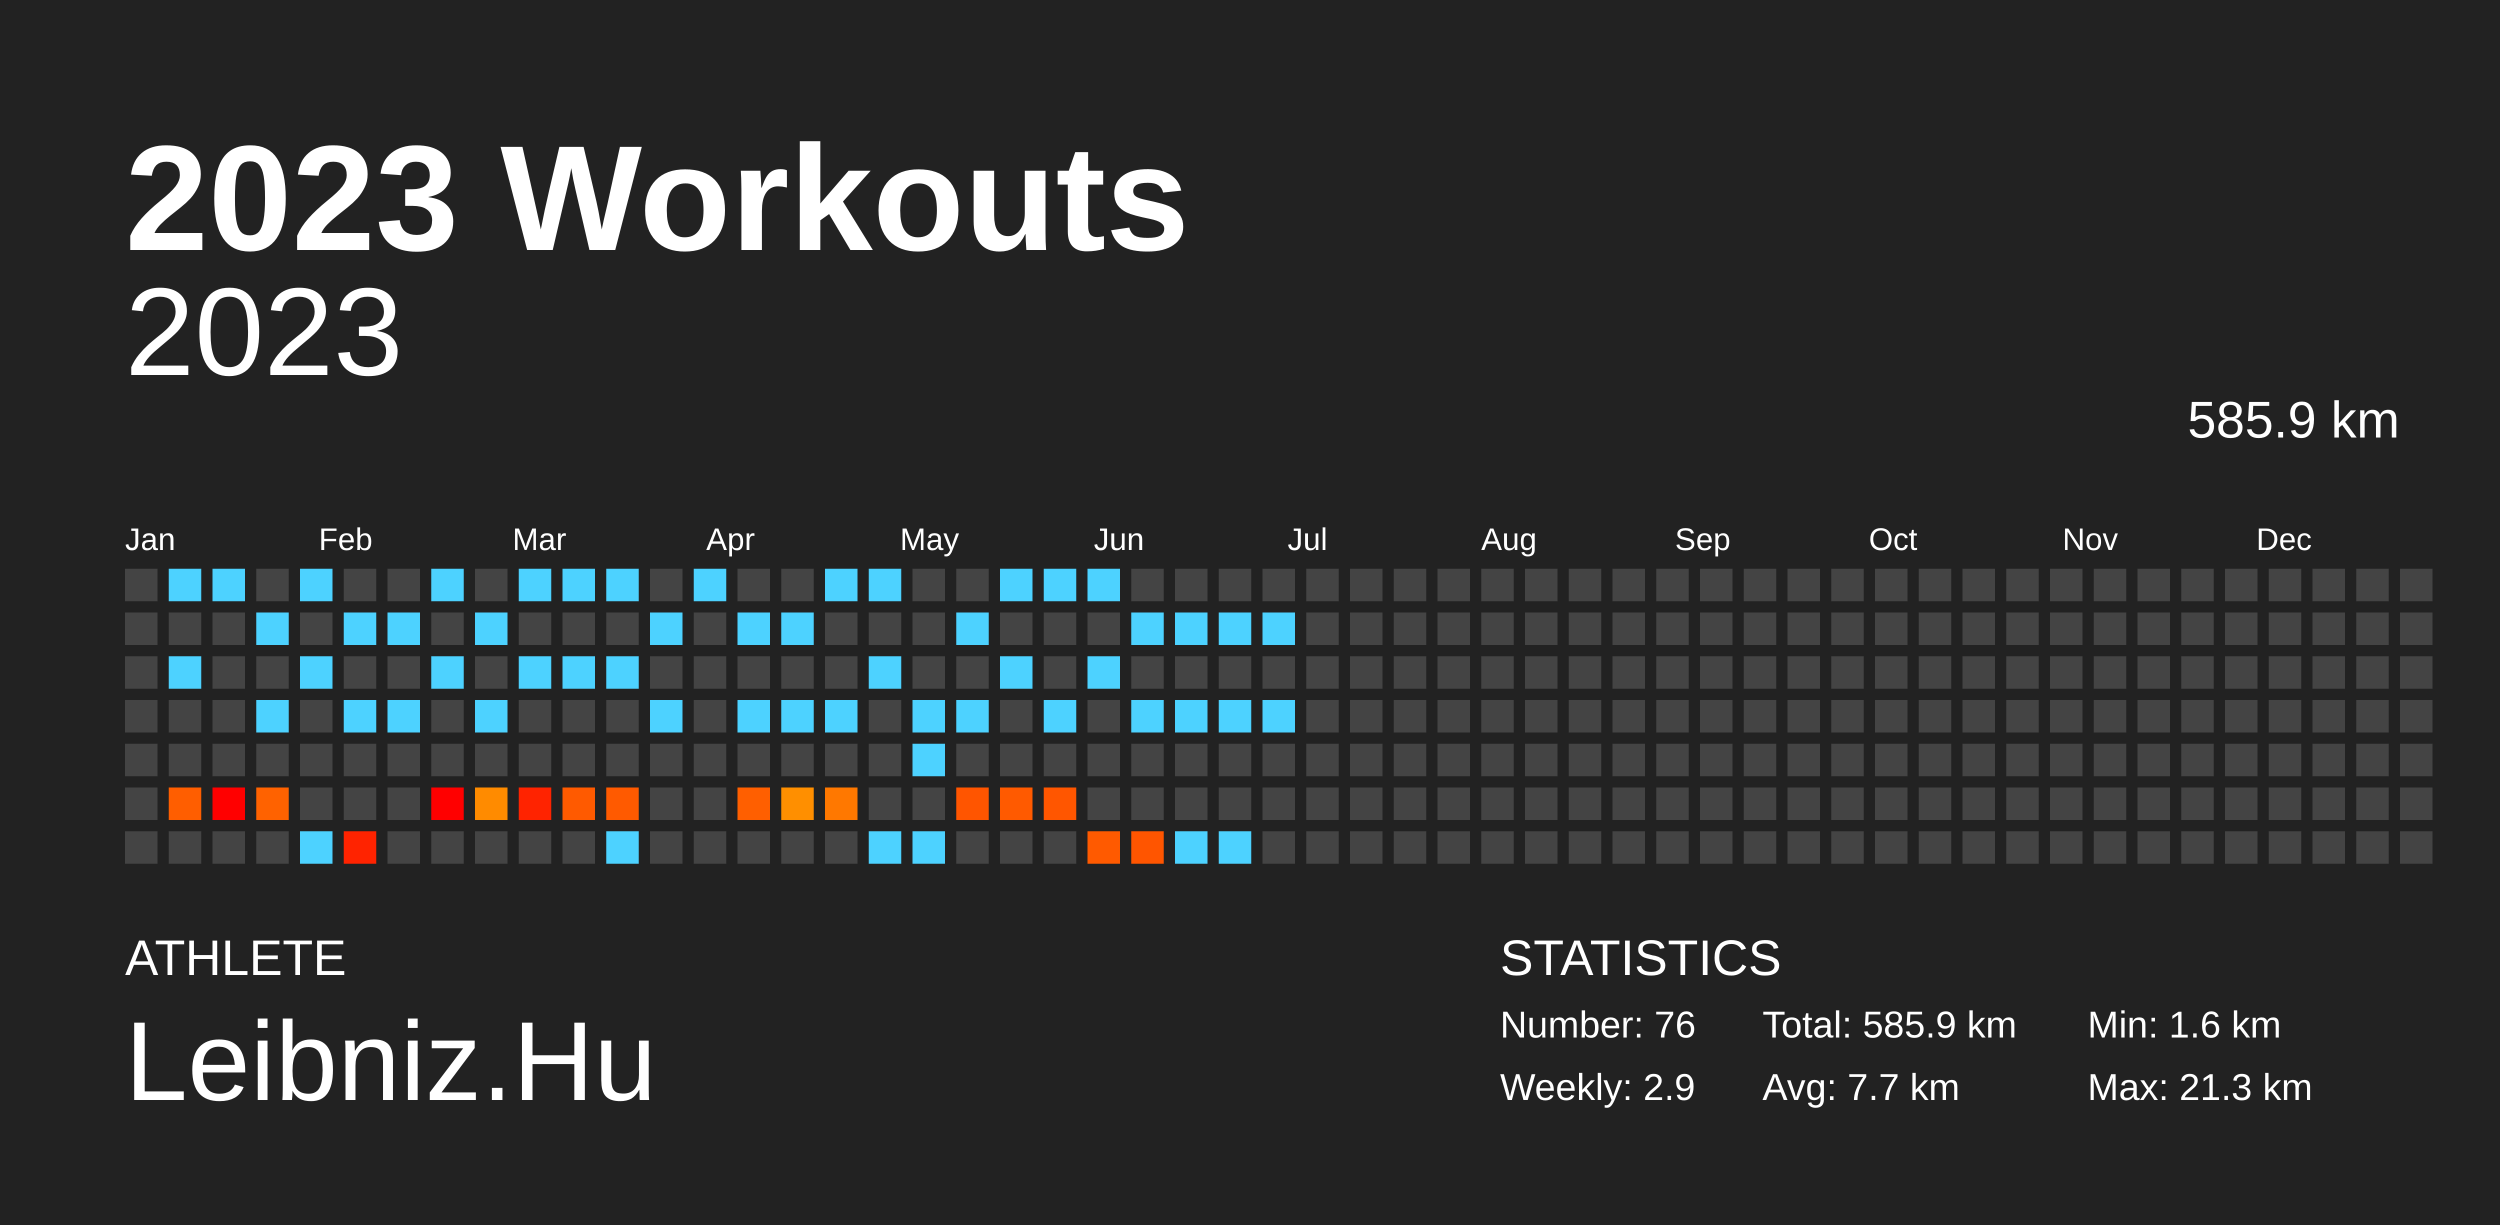
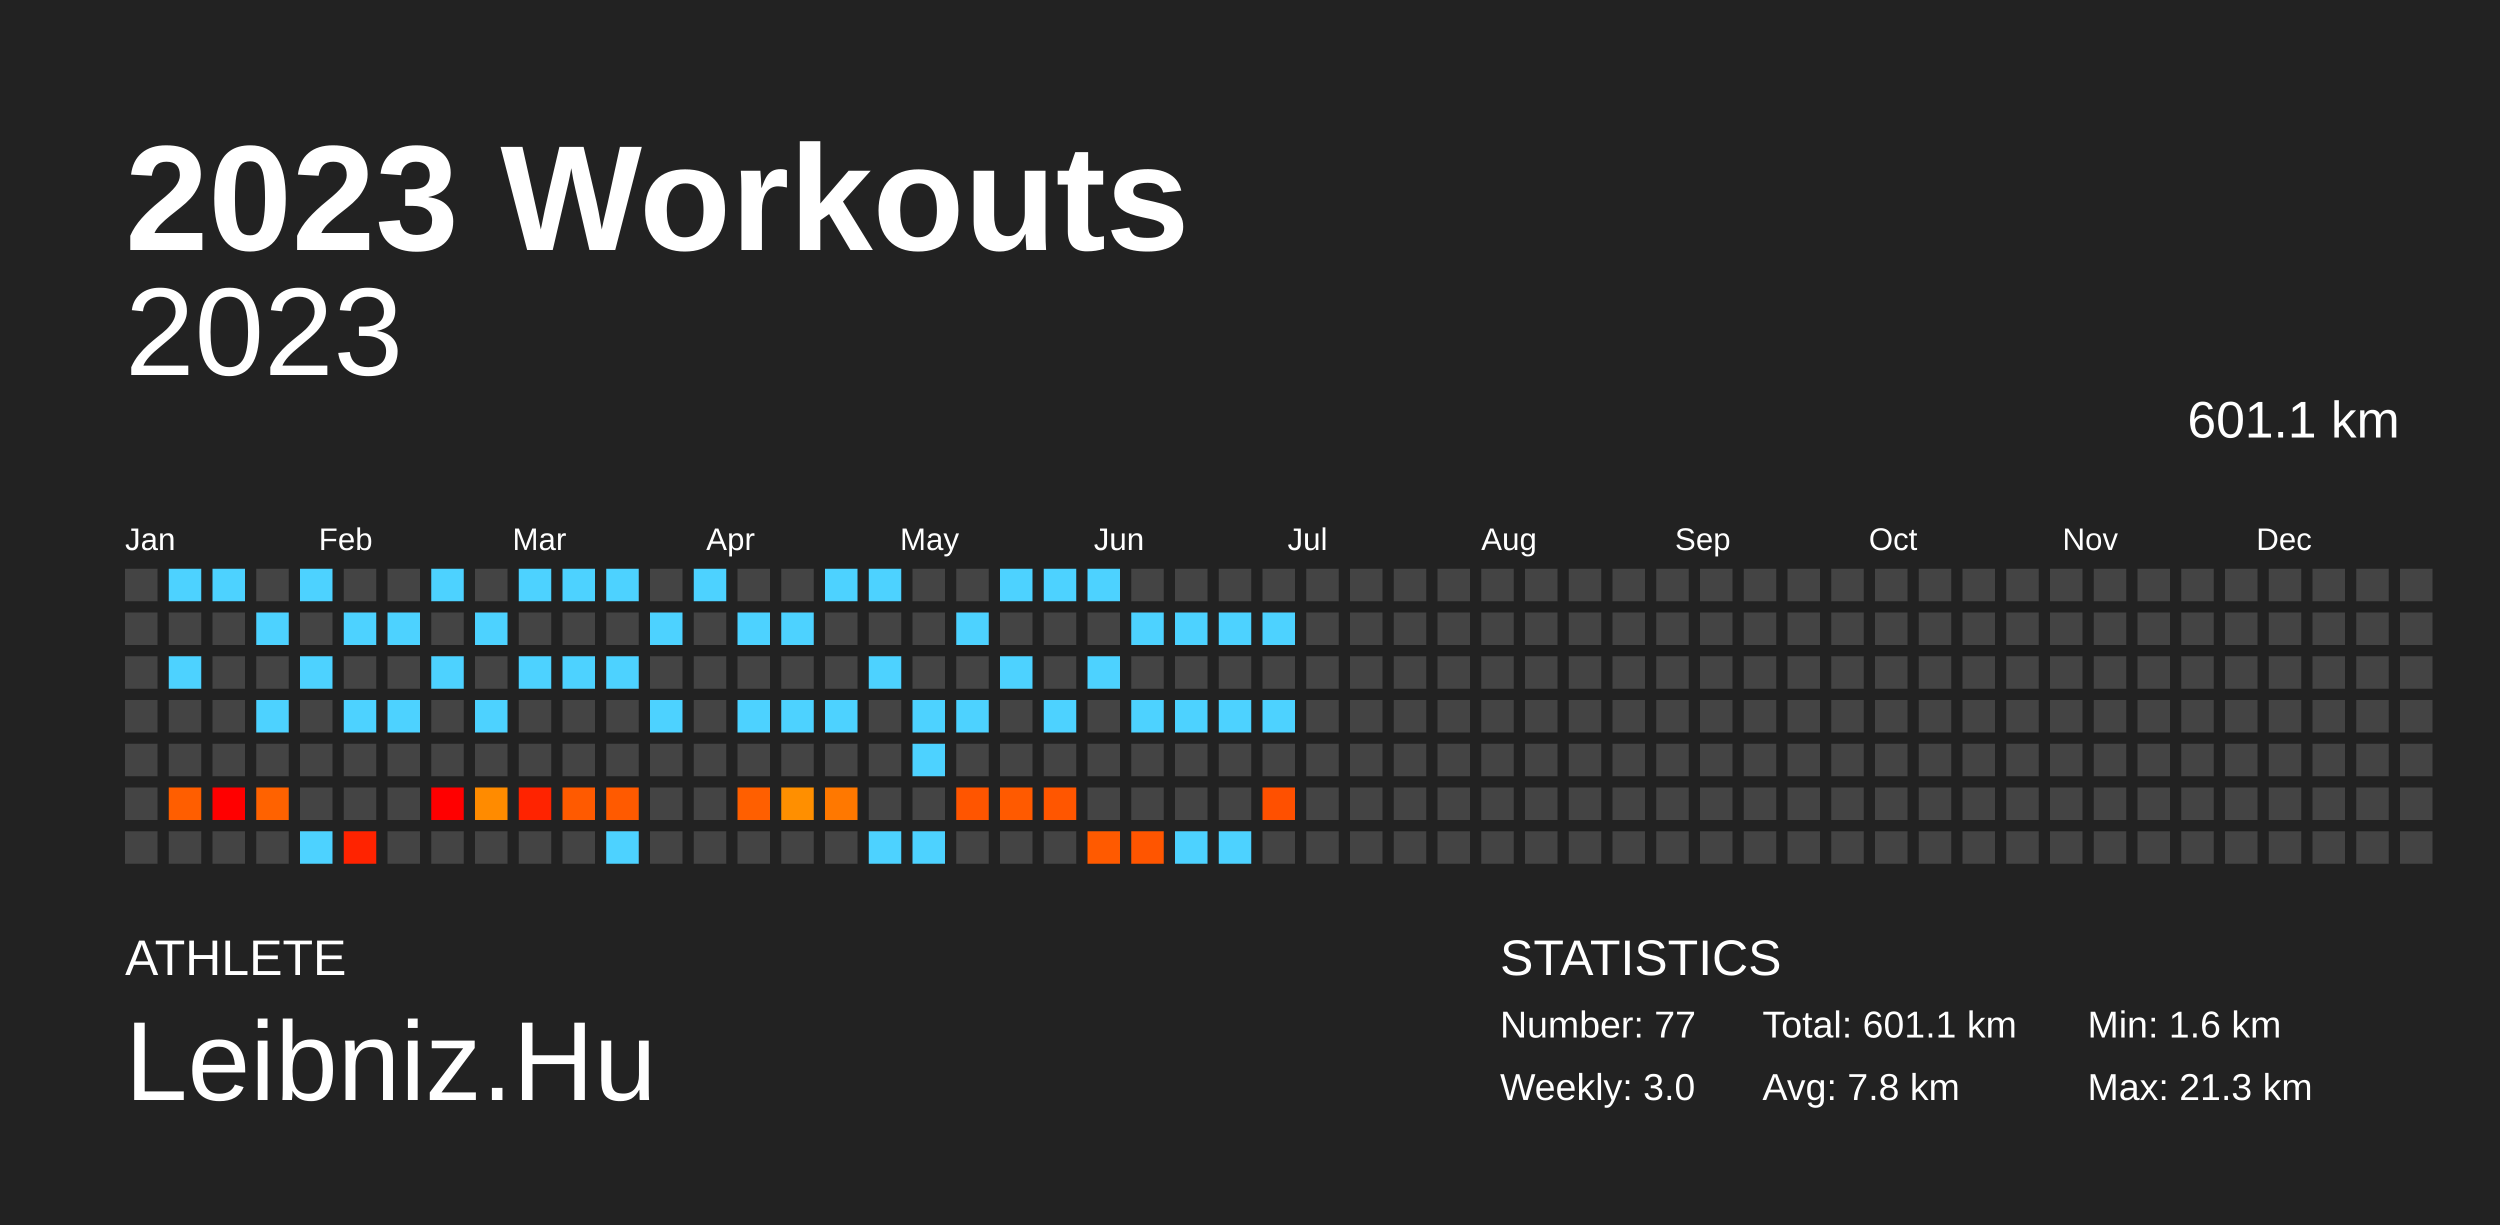
<svg xmlns="http://www.w3.org/2000/svg" baseProfile="full" height="98mm" version="1.1" viewBox="0,0,200,98" width="200mm">
  <defs />
  <rect fill="#222222" height="98" width="200" x="0" y="0" />
  <text fill="#FFFFFF" style="font-size:12px; font-family:Arial; font-weight:bold;" x="10" y="20">2023 Workouts</text>
  <text fill="#FFFFFF" style="font-size:4px; font-family:Arial" x="10" y="78">ATHLETE</text>
  <text fill="#FFFFFF" style="font-size:9px; font-family:Arial" x="10" y="88">Leibniz.Hu</text>
  <text fill="#FFFFFF" style="font-size:4px; font-family:Arial" x="120" y="78">STATISTICS</text>
-   <text fill="#FFFFFF" style="font-size:3px; font-family:Arial" x="120" y="83">Number: 76</text>
-   <text fill="#FFFFFF" style="font-size:3px; font-family:Arial" x="120" y="88">Weekly: 2.9</text>
-   <text fill="#FFFFFF" style="font-size:3px; font-family:Arial" x="141" y="83">Total: 585.9 km</text>
-   <text fill="#FFFFFF" style="font-size:3px; font-family:Arial" x="141" y="88">Avg: 7.7 km</text>
+   <text fill="#FFFFFF" style="font-size:3px; font-family:Arial" x="120" y="83">Number: 77</text>
+   <text fill="#FFFFFF" style="font-size:3px; font-family:Arial" x="120" y="88">Weekly: 3.0</text>
+   <text fill="#FFFFFF" style="font-size:3px; font-family:Arial" x="141" y="83">Total: 601.1 km</text>
+   <text fill="#FFFFFF" style="font-size:3px; font-family:Arial" x="141" y="88">Avg: 7.8 km</text>
  <text fill="#FFFFFF" style="font-size:3px; font-family:Arial" x="167" y="83">Min: 1.6 km</text>
  <text fill="#FFFFFF" style="font-size:3px; font-family:Arial" x="167" y="88">Max: 21.3 km</text>
  <text alignment-baseline="hanging" fill="#FFFFFF" style="font-size:10.0px; font-family:Arial;" x="10" y="30">2023</text>
-   <text alignment-baseline="hanging" fill="#FFFFFF" style="font-size:4.125px; font-family:Arial;" x="175" y="35">585.9 km</text>
+   <text alignment-baseline="hanging" fill="#FFFFFF" style="font-size:4.125px; font-family:Arial;" x="175" y="35">601.1 km</text>
  <text fill="#FFFFFF" style="font-size:2.5px; font-family:Arial" x="10.0" y="44">Jan</text>
  <text fill="#FFFFFF" style="font-size:2.5px; font-family:Arial" x="25.5" y="44">Feb</text>
  <text fill="#FFFFFF" style="font-size:2.5px; font-family:Arial" x="41.0" y="44">Mar</text>
  <text fill="#FFFFFF" style="font-size:2.5px; font-family:Arial" x="56.5" y="44">Apr</text>
  <text fill="#FFFFFF" style="font-size:2.5px; font-family:Arial" x="72.0" y="44">May</text>
  <text fill="#FFFFFF" style="font-size:2.5px; font-family:Arial" x="87.5" y="44">Jun</text>
  <text fill="#FFFFFF" style="font-size:2.5px; font-family:Arial" x="103.0" y="44">Jul</text>
  <text fill="#FFFFFF" style="font-size:2.5px; font-family:Arial" x="118.5" y="44">Aug</text>
  <text fill="#FFFFFF" style="font-size:2.5px; font-family:Arial" x="134.0" y="44">Sep</text>
  <text fill="#FFFFFF" style="font-size:2.5px; font-family:Arial" x="149.5" y="44">Oct</text>
  <text fill="#FFFFFF" style="font-size:2.5px; font-family:Arial" x="165.0" y="44">Nov</text>
  <text fill="#FFFFFF" style="font-size:2.5px; font-family:Arial" x="180.5" y="44">Dec</text>
  <rect fill="#444444" height="2.6" width="2.6" x="10.0" y="45.5" />
  <rect fill="#444444" height="2.6" width="2.6" x="10.0" y="49.0" />
  <rect fill="#444444" height="2.6" width="2.6" x="10.0" y="52.5" />
  <rect fill="#444444" height="2.6" width="2.6" x="10.0" y="56.0" />
  <rect fill="#444444" height="2.6" width="2.6" x="10.0" y="59.5" />
  <rect fill="#444444" height="2.6" width="2.6" x="10.0" y="63.0" />
  <rect fill="#444444" height="2.6" width="2.6" x="10.0" y="66.5" />
  <rect fill="#4dd2ff" height="2.6" width="2.6" x="13.5" y="45.5" />
  <rect fill="#444444" height="2.6" width="2.6" x="13.5" y="49.0" />
  <rect fill="#4dd2ff" height="2.6" width="2.6" x="13.5" y="52.5" />
  <rect fill="#444444" height="2.6" width="2.6" x="13.5" y="56.0" />
  <rect fill="#444444" height="2.6" width="2.6" x="13.5" y="59.5" />
  <rect fill="#ff5e00" height="2.6" width="2.6" x="13.5" y="63.0" />
  <rect fill="#444444" height="2.6" width="2.6" x="13.5" y="66.5" />
  <rect fill="#4dd2ff" height="2.6" width="2.6" x="17.0" y="45.5" />
  <rect fill="#444444" height="2.6" width="2.6" x="17.0" y="49.0" />
  <rect fill="#444444" height="2.6" width="2.6" x="17.0" y="52.5" />
  <rect fill="#444444" height="2.6" width="2.6" x="17.0" y="56.0" />
  <rect fill="#444444" height="2.6" width="2.6" x="17.0" y="59.5" />
  <rect fill="red" height="2.6" width="2.6" x="17.0" y="63.0" />
  <rect fill="#444444" height="2.6" width="2.6" x="17.0" y="66.5" />
  <rect fill="#444444" height="2.6" width="2.6" x="20.5" y="45.5" />
  <rect fill="#4dd2ff" height="2.6" width="2.6" x="20.5" y="49.0" />
  <rect fill="#444444" height="2.6" width="2.6" x="20.5" y="52.5" />
  <rect fill="#4dd2ff" height="2.6" width="2.6" x="20.5" y="56.0" />
  <rect fill="#444444" height="2.6" width="2.6" x="20.5" y="59.5" />
  <rect fill="#ff6200" height="2.6" width="2.6" x="20.5" y="63.0" />
  <rect fill="#444444" height="2.6" width="2.6" x="20.5" y="66.5" />
  <rect fill="#4dd2ff" height="2.6" width="2.6" x="24.0" y="45.5" />
  <rect fill="#444444" height="2.6" width="2.6" x="24.0" y="49.0" />
  <rect fill="#4dd2ff" height="2.6" width="2.6" x="24.0" y="52.5" />
  <rect fill="#444444" height="2.6" width="2.6" x="24.0" y="56.0" />
  <rect fill="#444444" height="2.6" width="2.6" x="24.0" y="59.5" />
  <rect fill="#444444" height="2.6" width="2.6" x="24.0" y="63.0" />
  <rect fill="#4dd2ff" height="2.6" width="2.6" x="24.0" y="66.5" />
  <rect fill="#444444" height="2.6" width="2.6" x="27.5" y="45.5" />
  <rect fill="#4dd2ff" height="2.6" width="2.6" x="27.5" y="49.0" />
  <rect fill="#444444" height="2.6" width="2.6" x="27.5" y="52.5" />
  <rect fill="#4dd2ff" height="2.6" width="2.6" x="27.5" y="56.0" />
  <rect fill="#444444" height="2.6" width="2.6" x="27.5" y="59.5" />
  <rect fill="#444444" height="2.6" width="2.6" x="27.5" y="63.0" />
  <rect fill="#ff2300" height="2.6" width="2.6" x="27.5" y="66.5" />
  <rect fill="#444444" height="2.6" width="2.6" x="31.0" y="45.5" />
  <rect fill="#4dd2ff" height="2.6" width="2.6" x="31.0" y="49.0" />
  <rect fill="#444444" height="2.6" width="2.6" x="31.0" y="52.5" />
  <rect fill="#4dd2ff" height="2.6" width="2.6" x="31.0" y="56.0" />
  <rect fill="#444444" height="2.6" width="2.6" x="31.0" y="59.5" />
  <rect fill="#444444" height="2.6" width="2.6" x="31.0" y="63.0" />
  <rect fill="#444444" height="2.6" width="2.6" x="31.0" y="66.5" />
  <rect fill="#4dd2ff" height="2.6" width="2.6" x="34.5" y="45.5" />
  <rect fill="#444444" height="2.6" width="2.6" x="34.5" y="49.0" />
  <rect fill="#4dd2ff" height="2.6" width="2.6" x="34.5" y="52.5" />
  <rect fill="#444444" height="2.6" width="2.6" x="34.5" y="56.0" />
  <rect fill="#444444" height="2.6" width="2.6" x="34.5" y="59.5" />
  <rect fill="red" height="2.6" width="2.6" x="34.5" y="63.0" />
  <rect fill="#444444" height="2.6" width="2.6" x="34.5" y="66.5" />
  <rect fill="#444444" height="2.6" width="2.6" x="38.0" y="45.5" />
  <rect fill="#4dd2ff" height="2.6" width="2.6" x="38.0" y="49.0" />
  <rect fill="#444444" height="2.6" width="2.6" x="38.0" y="52.5" />
  <rect fill="#4dd2ff" height="2.6" width="2.6" x="38.0" y="56.0" />
  <rect fill="#444444" height="2.6" width="2.6" x="38.0" y="59.5" />
  <rect fill="#ff8b00" height="2.6" width="2.6" x="38.0" y="63.0" />
  <rect fill="#444444" height="2.6" width="2.6" x="38.0" y="66.5" />
  <rect fill="#4dd2ff" height="2.6" width="2.6" x="41.5" y="45.5" />
  <rect fill="#444444" height="2.6" width="2.6" x="41.5" y="49.0" />
  <rect fill="#4dd2ff" height="2.6" width="2.6" x="41.5" y="52.5" />
  <rect fill="#444444" height="2.6" width="2.6" x="41.5" y="56.0" />
  <rect fill="#444444" height="2.6" width="2.6" x="41.5" y="59.5" />
  <rect fill="#ff2300" height="2.6" width="2.6" x="41.5" y="63.0" />
  <rect fill="#444444" height="2.6" width="2.6" x="41.5" y="66.5" />
  <rect fill="#4dd2ff" height="2.6" width="2.6" x="45.0" y="45.5" />
  <rect fill="#444444" height="2.6" width="2.6" x="45.0" y="49.0" />
  <rect fill="#4dd2ff" height="2.6" width="2.6" x="45.0" y="52.5" />
  <rect fill="#444444" height="2.6" width="2.6" x="45.0" y="56.0" />
  <rect fill="#444444" height="2.6" width="2.6" x="45.0" y="59.5" />
  <rect fill="#ff5a00" height="2.6" width="2.6" x="45.0" y="63.0" />
  <rect fill="#444444" height="2.6" width="2.6" x="45.0" y="66.5" />
  <rect fill="#4dd2ff" height="2.6" width="2.6" x="48.5" y="45.5" />
  <rect fill="#444444" height="2.6" width="2.6" x="48.5" y="49.0" />
  <rect fill="#4dd2ff" height="2.6" width="2.6" x="48.5" y="52.5" />
  <rect fill="#444444" height="2.6" width="2.6" x="48.5" y="56.0" />
  <rect fill="#444444" height="2.6" width="2.6" x="48.5" y="59.5" />
  <rect fill="#ff5a00" height="2.6" width="2.6" x="48.5" y="63.0" />
  <rect fill="#4dd2ff" height="2.6" width="2.6" x="48.5" y="66.5" />
  <rect fill="#444444" height="2.6" width="2.6" x="52.0" y="45.5" />
  <rect fill="#4dd2ff" height="2.6" width="2.6" x="52.0" y="49.0" />
  <rect fill="#444444" height="2.6" width="2.6" x="52.0" y="52.5" />
  <rect fill="#4dd2ff" height="2.6" width="2.6" x="52.0" y="56.0" />
  <rect fill="#444444" height="2.6" width="2.6" x="52.0" y="59.5" />
  <rect fill="#444444" height="2.6" width="2.6" x="52.0" y="63.0" />
  <rect fill="#444444" height="2.6" width="2.6" x="52.0" y="66.5" />
  <rect fill="#4dd2ff" height="2.6" width="2.6" x="55.5" y="45.5" />
  <rect fill="#444444" height="2.6" width="2.6" x="55.5" y="49.0" />
  <rect fill="#444444" height="2.6" width="2.6" x="55.5" y="52.5" />
  <rect fill="#444444" height="2.6" width="2.6" x="55.5" y="56.0" />
  <rect fill="#444444" height="2.6" width="2.6" x="55.5" y="59.5" />
  <rect fill="#444444" height="2.6" width="2.6" x="55.5" y="63.0" />
  <rect fill="#444444" height="2.6" width="2.6" x="55.5" y="66.5" />
  <rect fill="#444444" height="2.6" width="2.6" x="59.0" y="45.5" />
  <rect fill="#4dd2ff" height="2.6" width="2.6" x="59.0" y="49.0" />
  <rect fill="#444444" height="2.6" width="2.6" x="59.0" y="52.5" />
  <rect fill="#4dd2ff" height="2.6" width="2.6" x="59.0" y="56.0" />
  <rect fill="#444444" height="2.6" width="2.6" x="59.0" y="59.5" />
  <rect fill="#ff5f00" height="2.6" width="2.6" x="59.0" y="63.0" />
  <rect fill="#444444" height="2.6" width="2.6" x="59.0" y="66.5" />
  <rect fill="#444444" height="2.6" width="2.6" x="62.5" y="45.5" />
  <rect fill="#4dd2ff" height="2.6" width="2.6" x="62.5" y="49.0" />
  <rect fill="#444444" height="2.6" width="2.6" x="62.5" y="52.5" />
  <rect fill="#4dd2ff" height="2.6" width="2.6" x="62.5" y="56.0" />
  <rect fill="#444444" height="2.6" width="2.6" x="62.5" y="59.5" />
  <rect fill="#ff8f00" height="2.6" width="2.6" x="62.5" y="63.0" />
  <rect fill="#444444" height="2.6" width="2.6" x="62.5" y="66.5" />
  <rect fill="#4dd2ff" height="2.6" width="2.6" x="66.0" y="45.5" />
  <rect fill="#444444" height="2.6" width="2.6" x="66.0" y="49.0" />
  <rect fill="#444444" height="2.6" width="2.6" x="66.0" y="52.5" />
  <rect fill="#4dd2ff" height="2.6" width="2.6" x="66.0" y="56.0" />
  <rect fill="#444444" height="2.6" width="2.6" x="66.0" y="59.5" />
  <rect fill="#ff7800" height="2.6" width="2.6" x="66.0" y="63.0" />
  <rect fill="#444444" height="2.6" width="2.6" x="66.0" y="66.5" />
  <rect fill="#4dd2ff" height="2.6" width="2.6" x="69.5" y="45.5" />
  <rect fill="#444444" height="2.6" width="2.6" x="69.5" y="49.0" />
  <rect fill="#4dd2ff" height="2.6" width="2.6" x="69.5" y="52.5" />
  <rect fill="#444444" height="2.6" width="2.6" x="69.5" y="56.0" />
  <rect fill="#444444" height="2.6" width="2.6" x="69.5" y="59.5" />
  <rect fill="#444444" height="2.6" width="2.6" x="69.5" y="63.0" />
  <rect fill="#4dd2ff" height="2.6" width="2.6" x="69.5" y="66.5" />
  <rect fill="#444444" height="2.6" width="2.6" x="73.0" y="45.5" />
  <rect fill="#444444" height="2.6" width="2.6" x="73.0" y="49.0" />
  <rect fill="#444444" height="2.6" width="2.6" x="73.0" y="52.5" />
  <rect fill="#4dd2ff" height="2.6" width="2.6" x="73.0" y="56.0" />
  <rect fill="#4dd2ff" height="2.6" width="2.6" x="73.0" y="59.5" />
  <rect fill="#444444" height="2.6" width="2.6" x="73.0" y="63.0" />
  <rect fill="#4dd2ff" height="2.6" width="2.6" x="73.0" y="66.5" />
  <rect fill="#444444" height="2.6" width="2.6" x="76.5" y="45.5" />
  <rect fill="#4dd2ff" height="2.6" width="2.6" x="76.5" y="49.0" />
  <rect fill="#444444" height="2.6" width="2.6" x="76.5" y="52.5" />
  <rect fill="#4dd2ff" height="2.6" width="2.6" x="76.5" y="56.0" />
  <rect fill="#444444" height="2.6" width="2.6" x="76.5" y="59.5" />
  <rect fill="#ff5500" height="2.6" width="2.6" x="76.5" y="63.0" />
  <rect fill="#444444" height="2.6" width="2.6" x="76.5" y="66.5" />
  <rect fill="#4dd2ff" height="2.6" width="2.6" x="80.0" y="45.5" />
  <rect fill="#444444" height="2.6" width="2.6" x="80.0" y="49.0" />
  <rect fill="#4dd2ff" height="2.6" width="2.6" x="80.0" y="52.5" />
  <rect fill="#444444" height="2.6" width="2.6" x="80.0" y="56.0" />
  <rect fill="#444444" height="2.6" width="2.6" x="80.0" y="59.5" />
  <rect fill="#ff5a00" height="2.6" width="2.6" x="80.0" y="63.0" />
  <rect fill="#444444" height="2.6" width="2.6" x="80.0" y="66.5" />
  <rect fill="#4dd2ff" height="2.6" width="2.6" x="83.5" y="45.5" />
  <rect fill="#444444" height="2.6" width="2.6" x="83.5" y="49.0" />
  <rect fill="#444444" height="2.6" width="2.6" x="83.5" y="52.5" />
  <rect fill="#4dd2ff" height="2.6" width="2.6" x="83.5" y="56.0" />
  <rect fill="#444444" height="2.6" width="2.6" x="83.5" y="59.5" />
  <rect fill="#ff5600" height="2.6" width="2.6" x="83.5" y="63.0" />
  <rect fill="#444444" height="2.6" width="2.6" x="83.5" y="66.5" />
  <rect fill="#4dd2ff" height="2.6" width="2.6" x="87.0" y="45.5" />
  <rect fill="#444444" height="2.6" width="2.6" x="87.0" y="49.0" />
  <rect fill="#4dd2ff" height="2.6" width="2.6" x="87.0" y="52.5" />
  <rect fill="#444444" height="2.6" width="2.6" x="87.0" y="56.0" />
  <rect fill="#444444" height="2.6" width="2.6" x="87.0" y="59.5" />
  <rect fill="#444444" height="2.6" width="2.6" x="87.0" y="63.0" />
  <rect fill="#ff5a00" height="2.6" width="2.6" x="87.0" y="66.5" />
  <rect fill="#444444" height="2.6" width="2.6" x="90.5" y="45.5" />
  <rect fill="#4dd2ff" height="2.6" width="2.6" x="90.5" y="49.0" />
  <rect fill="#444444" height="2.6" width="2.6" x="90.5" y="52.5" />
  <rect fill="#4dd2ff" height="2.6" width="2.6" x="90.5" y="56.0" />
  <rect fill="#444444" height="2.6" width="2.6" x="90.5" y="59.5" />
  <rect fill="#444444" height="2.6" width="2.6" x="90.5" y="63.0" />
  <rect fill="#ff5500" height="2.6" width="2.6" x="90.5" y="66.5" />
  <rect fill="#444444" height="2.6" width="2.6" x="94.0" y="45.5" />
  <rect fill="#4dd2ff" height="2.6" width="2.6" x="94.0" y="49.0" />
  <rect fill="#444444" height="2.6" width="2.6" x="94.0" y="52.5" />
  <rect fill="#4dd2ff" height="2.6" width="2.6" x="94.0" y="56.0" />
  <rect fill="#444444" height="2.6" width="2.6" x="94.0" y="59.5" />
  <rect fill="#444444" height="2.6" width="2.6" x="94.0" y="63.0" />
  <rect fill="#4dd2ff" height="2.6" width="2.6" x="94.0" y="66.5" />
  <rect fill="#444444" height="2.6" width="2.6" x="97.5" y="45.5" />
  <rect fill="#4dd2ff" height="2.6" width="2.6" x="97.5" y="49.0" />
  <rect fill="#444444" height="2.6" width="2.6" x="97.5" y="52.5" />
  <rect fill="#4dd2ff" height="2.6" width="2.6" x="97.5" y="56.0" />
  <rect fill="#444444" height="2.6" width="2.6" x="97.5" y="59.5" />
  <rect fill="#444444" height="2.6" width="2.6" x="97.5" y="63.0" />
  <rect fill="#4dd2ff" height="2.6" width="2.6" x="97.5" y="66.5" />
  <rect fill="#444444" height="2.6" width="2.6" x="101.0" y="45.5" />
  <rect fill="#4dd2ff" height="2.6" width="2.6" x="101.0" y="49.0" />
  <rect fill="#444444" height="2.6" width="2.6" x="101.0" y="52.5" />
  <rect fill="#4dd2ff" height="2.6" width="2.6" x="101.0" y="56.0" />
  <rect fill="#444444" height="2.6" width="2.6" x="101.0" y="59.5" />
-   <rect fill="#444444" height="2.6" width="2.6" x="101.0" y="63.0" />
+   <rect fill="#ff5000" height="2.6" width="2.6" x="101.0" y="63.0" />
  <rect fill="#444444" height="2.6" width="2.6" x="101.0" y="66.5" />
  <rect fill="#444444" height="2.6" width="2.6" x="104.5" y="45.5" />
  <rect fill="#444444" height="2.6" width="2.6" x="104.5" y="49.0" />
  <rect fill="#444444" height="2.6" width="2.6" x="104.5" y="52.5" />
  <rect fill="#444444" height="2.6" width="2.6" x="104.5" y="56.0" />
  <rect fill="#444444" height="2.6" width="2.6" x="104.5" y="59.5" />
  <rect fill="#444444" height="2.6" width="2.6" x="104.5" y="63.0" />
  <rect fill="#444444" height="2.6" width="2.6" x="104.5" y="66.5" />
  <rect fill="#444444" height="2.6" width="2.6" x="108.0" y="45.5" />
  <rect fill="#444444" height="2.6" width="2.6" x="108.0" y="49.0" />
  <rect fill="#444444" height="2.6" width="2.6" x="108.0" y="52.5" />
  <rect fill="#444444" height="2.6" width="2.6" x="108.0" y="56.0" />
  <rect fill="#444444" height="2.6" width="2.6" x="108.0" y="59.5" />
  <rect fill="#444444" height="2.6" width="2.6" x="108.0" y="63.0" />
  <rect fill="#444444" height="2.6" width="2.6" x="108.0" y="66.5" />
  <rect fill="#444444" height="2.6" width="2.6" x="111.5" y="45.5" />
  <rect fill="#444444" height="2.6" width="2.6" x="111.5" y="49.0" />
  <rect fill="#444444" height="2.6" width="2.6" x="111.5" y="52.5" />
  <rect fill="#444444" height="2.6" width="2.6" x="111.5" y="56.0" />
  <rect fill="#444444" height="2.6" width="2.6" x="111.5" y="59.5" />
  <rect fill="#444444" height="2.6" width="2.6" x="111.5" y="63.0" />
  <rect fill="#444444" height="2.6" width="2.6" x="111.5" y="66.5" />
  <rect fill="#444444" height="2.6" width="2.6" x="115.0" y="45.5" />
  <rect fill="#444444" height="2.6" width="2.6" x="115.0" y="49.0" />
  <rect fill="#444444" height="2.6" width="2.6" x="115.0" y="52.5" />
  <rect fill="#444444" height="2.6" width="2.6" x="115.0" y="56.0" />
  <rect fill="#444444" height="2.6" width="2.6" x="115.0" y="59.5" />
  <rect fill="#444444" height="2.6" width="2.6" x="115.0" y="63.0" />
  <rect fill="#444444" height="2.6" width="2.6" x="115.0" y="66.5" />
  <rect fill="#444444" height="2.6" width="2.6" x="118.5" y="45.5" />
  <rect fill="#444444" height="2.6" width="2.6" x="118.5" y="49.0" />
  <rect fill="#444444" height="2.6" width="2.6" x="118.5" y="52.5" />
  <rect fill="#444444" height="2.6" width="2.6" x="118.5" y="56.0" />
  <rect fill="#444444" height="2.6" width="2.6" x="118.5" y="59.5" />
  <rect fill="#444444" height="2.6" width="2.6" x="118.5" y="63.0" />
  <rect fill="#444444" height="2.6" width="2.6" x="118.5" y="66.5" />
  <rect fill="#444444" height="2.6" width="2.6" x="122.0" y="45.5" />
  <rect fill="#444444" height="2.6" width="2.6" x="122.0" y="49.0" />
  <rect fill="#444444" height="2.6" width="2.6" x="122.0" y="52.5" />
  <rect fill="#444444" height="2.6" width="2.6" x="122.0" y="56.0" />
  <rect fill="#444444" height="2.6" width="2.6" x="122.0" y="59.5" />
  <rect fill="#444444" height="2.6" width="2.6" x="122.0" y="63.0" />
  <rect fill="#444444" height="2.6" width="2.6" x="122.0" y="66.5" />
  <rect fill="#444444" height="2.6" width="2.6" x="125.5" y="45.5" />
  <rect fill="#444444" height="2.6" width="2.6" x="125.5" y="49.0" />
  <rect fill="#444444" height="2.6" width="2.6" x="125.5" y="52.5" />
  <rect fill="#444444" height="2.6" width="2.6" x="125.5" y="56.0" />
  <rect fill="#444444" height="2.6" width="2.6" x="125.5" y="59.5" />
  <rect fill="#444444" height="2.6" width="2.6" x="125.5" y="63.0" />
  <rect fill="#444444" height="2.6" width="2.6" x="125.5" y="66.5" />
  <rect fill="#444444" height="2.6" width="2.6" x="129.0" y="45.5" />
  <rect fill="#444444" height="2.6" width="2.6" x="129.0" y="49.0" />
  <rect fill="#444444" height="2.6" width="2.6" x="129.0" y="52.5" />
  <rect fill="#444444" height="2.6" width="2.6" x="129.0" y="56.0" />
  <rect fill="#444444" height="2.6" width="2.6" x="129.0" y="59.5" />
  <rect fill="#444444" height="2.6" width="2.6" x="129.0" y="63.0" />
  <rect fill="#444444" height="2.6" width="2.6" x="129.0" y="66.5" />
  <rect fill="#444444" height="2.6" width="2.6" x="132.5" y="45.5" />
  <rect fill="#444444" height="2.6" width="2.6" x="132.5" y="49.0" />
  <rect fill="#444444" height="2.6" width="2.6" x="132.5" y="52.5" />
  <rect fill="#444444" height="2.6" width="2.6" x="132.5" y="56.0" />
  <rect fill="#444444" height="2.6" width="2.6" x="132.5" y="59.5" />
  <rect fill="#444444" height="2.6" width="2.6" x="132.5" y="63.0" />
  <rect fill="#444444" height="2.6" width="2.6" x="132.5" y="66.5" />
  <rect fill="#444444" height="2.6" width="2.6" x="136.0" y="45.5" />
  <rect fill="#444444" height="2.6" width="2.6" x="136.0" y="49.0" />
  <rect fill="#444444" height="2.6" width="2.6" x="136.0" y="52.5" />
  <rect fill="#444444" height="2.6" width="2.6" x="136.0" y="56.0" />
  <rect fill="#444444" height="2.6" width="2.6" x="136.0" y="59.5" />
  <rect fill="#444444" height="2.6" width="2.6" x="136.0" y="63.0" />
  <rect fill="#444444" height="2.6" width="2.6" x="136.0" y="66.5" />
  <rect fill="#444444" height="2.6" width="2.6" x="139.5" y="45.5" />
  <rect fill="#444444" height="2.6" width="2.6" x="139.5" y="49.0" />
  <rect fill="#444444" height="2.6" width="2.6" x="139.5" y="52.5" />
  <rect fill="#444444" height="2.6" width="2.6" x="139.5" y="56.0" />
  <rect fill="#444444" height="2.6" width="2.6" x="139.5" y="59.5" />
  <rect fill="#444444" height="2.6" width="2.6" x="139.5" y="63.0" />
  <rect fill="#444444" height="2.6" width="2.6" x="139.5" y="66.5" />
  <rect fill="#444444" height="2.6" width="2.6" x="143.0" y="45.5" />
  <rect fill="#444444" height="2.6" width="2.6" x="143.0" y="49.0" />
  <rect fill="#444444" height="2.6" width="2.6" x="143.0" y="52.5" />
  <rect fill="#444444" height="2.6" width="2.6" x="143.0" y="56.0" />
  <rect fill="#444444" height="2.6" width="2.6" x="143.0" y="59.5" />
  <rect fill="#444444" height="2.6" width="2.6" x="143.0" y="63.0" />
  <rect fill="#444444" height="2.6" width="2.6" x="143.0" y="66.5" />
  <rect fill="#444444" height="2.6" width="2.6" x="146.5" y="45.5" />
  <rect fill="#444444" height="2.6" width="2.6" x="146.5" y="49.0" />
  <rect fill="#444444" height="2.6" width="2.6" x="146.5" y="52.5" />
  <rect fill="#444444" height="2.6" width="2.6" x="146.5" y="56.0" />
  <rect fill="#444444" height="2.6" width="2.6" x="146.5" y="59.5" />
  <rect fill="#444444" height="2.6" width="2.6" x="146.5" y="63.0" />
  <rect fill="#444444" height="2.6" width="2.6" x="146.5" y="66.5" />
  <rect fill="#444444" height="2.6" width="2.6" x="150.0" y="45.5" />
  <rect fill="#444444" height="2.6" width="2.6" x="150.0" y="49.0" />
  <rect fill="#444444" height="2.6" width="2.6" x="150.0" y="52.5" />
  <rect fill="#444444" height="2.6" width="2.6" x="150.0" y="56.0" />
  <rect fill="#444444" height="2.6" width="2.6" x="150.0" y="59.5" />
  <rect fill="#444444" height="2.6" width="2.6" x="150.0" y="63.0" />
  <rect fill="#444444" height="2.6" width="2.6" x="150.0" y="66.5" />
  <rect fill="#444444" height="2.6" width="2.6" x="153.5" y="45.5" />
  <rect fill="#444444" height="2.6" width="2.6" x="153.5" y="49.0" />
  <rect fill="#444444" height="2.6" width="2.6" x="153.5" y="52.5" />
  <rect fill="#444444" height="2.6" width="2.6" x="153.5" y="56.0" />
  <rect fill="#444444" height="2.6" width="2.6" x="153.5" y="59.5" />
  <rect fill="#444444" height="2.6" width="2.6" x="153.5" y="63.0" />
  <rect fill="#444444" height="2.6" width="2.6" x="153.5" y="66.5" />
  <rect fill="#444444" height="2.6" width="2.6" x="157.0" y="45.5" />
  <rect fill="#444444" height="2.6" width="2.6" x="157.0" y="49.0" />
  <rect fill="#444444" height="2.6" width="2.6" x="157.0" y="52.5" />
  <rect fill="#444444" height="2.6" width="2.6" x="157.0" y="56.0" />
  <rect fill="#444444" height="2.6" width="2.6" x="157.0" y="59.5" />
  <rect fill="#444444" height="2.6" width="2.6" x="157.0" y="63.0" />
  <rect fill="#444444" height="2.6" width="2.6" x="157.0" y="66.5" />
  <rect fill="#444444" height="2.6" width="2.6" x="160.5" y="45.5" />
  <rect fill="#444444" height="2.6" width="2.6" x="160.5" y="49.0" />
  <rect fill="#444444" height="2.6" width="2.6" x="160.5" y="52.5" />
  <rect fill="#444444" height="2.6" width="2.6" x="160.5" y="56.0" />
  <rect fill="#444444" height="2.6" width="2.6" x="160.5" y="59.5" />
  <rect fill="#444444" height="2.6" width="2.6" x="160.5" y="63.0" />
  <rect fill="#444444" height="2.6" width="2.6" x="160.5" y="66.5" />
  <rect fill="#444444" height="2.6" width="2.6" x="164.0" y="45.5" />
  <rect fill="#444444" height="2.6" width="2.6" x="164.0" y="49.0" />
  <rect fill="#444444" height="2.6" width="2.6" x="164.0" y="52.5" />
  <rect fill="#444444" height="2.6" width="2.6" x="164.0" y="56.0" />
  <rect fill="#444444" height="2.6" width="2.6" x="164.0" y="59.5" />
  <rect fill="#444444" height="2.6" width="2.6" x="164.0" y="63.0" />
  <rect fill="#444444" height="2.6" width="2.6" x="164.0" y="66.5" />
  <rect fill="#444444" height="2.6" width="2.6" x="167.5" y="45.5" />
  <rect fill="#444444" height="2.6" width="2.6" x="167.5" y="49.0" />
  <rect fill="#444444" height="2.6" width="2.6" x="167.5" y="52.5" />
  <rect fill="#444444" height="2.6" width="2.6" x="167.5" y="56.0" />
  <rect fill="#444444" height="2.6" width="2.6" x="167.5" y="59.5" />
  <rect fill="#444444" height="2.6" width="2.6" x="167.5" y="63.0" />
  <rect fill="#444444" height="2.6" width="2.6" x="167.5" y="66.5" />
  <rect fill="#444444" height="2.6" width="2.6" x="171.0" y="45.5" />
  <rect fill="#444444" height="2.6" width="2.6" x="171.0" y="49.0" />
  <rect fill="#444444" height="2.6" width="2.6" x="171.0" y="52.5" />
  <rect fill="#444444" height="2.6" width="2.6" x="171.0" y="56.0" />
  <rect fill="#444444" height="2.6" width="2.6" x="171.0" y="59.5" />
  <rect fill="#444444" height="2.6" width="2.6" x="171.0" y="63.0" />
  <rect fill="#444444" height="2.6" width="2.6" x="171.0" y="66.5" />
  <rect fill="#444444" height="2.6" width="2.6" x="174.5" y="45.5" />
  <rect fill="#444444" height="2.6" width="2.6" x="174.5" y="49.0" />
  <rect fill="#444444" height="2.6" width="2.6" x="174.5" y="52.5" />
  <rect fill="#444444" height="2.6" width="2.6" x="174.5" y="56.0" />
  <rect fill="#444444" height="2.6" width="2.6" x="174.5" y="59.5" />
  <rect fill="#444444" height="2.6" width="2.6" x="174.5" y="63.0" />
  <rect fill="#444444" height="2.6" width="2.6" x="174.5" y="66.5" />
  <rect fill="#444444" height="2.6" width="2.6" x="178.0" y="45.5" />
  <rect fill="#444444" height="2.6" width="2.6" x="178.0" y="49.0" />
  <rect fill="#444444" height="2.6" width="2.6" x="178.0" y="52.5" />
  <rect fill="#444444" height="2.6" width="2.6" x="178.0" y="56.0" />
  <rect fill="#444444" height="2.6" width="2.6" x="178.0" y="59.5" />
  <rect fill="#444444" height="2.6" width="2.6" x="178.0" y="63.0" />
  <rect fill="#444444" height="2.6" width="2.6" x="178.0" y="66.5" />
  <rect fill="#444444" height="2.6" width="2.6" x="181.5" y="45.5" />
  <rect fill="#444444" height="2.6" width="2.6" x="181.5" y="49.0" />
  <rect fill="#444444" height="2.6" width="2.6" x="181.5" y="52.5" />
  <rect fill="#444444" height="2.6" width="2.6" x="181.5" y="56.0" />
  <rect fill="#444444" height="2.6" width="2.6" x="181.5" y="59.5" />
  <rect fill="#444444" height="2.6" width="2.6" x="181.5" y="63.0" />
  <rect fill="#444444" height="2.6" width="2.6" x="181.5" y="66.5" />
  <rect fill="#444444" height="2.6" width="2.6" x="185.0" y="45.5" />
  <rect fill="#444444" height="2.6" width="2.6" x="185.0" y="49.0" />
  <rect fill="#444444" height="2.6" width="2.6" x="185.0" y="52.5" />
  <rect fill="#444444" height="2.6" width="2.6" x="185.0" y="56.0" />
  <rect fill="#444444" height="2.6" width="2.6" x="185.0" y="59.5" />
  <rect fill="#444444" height="2.6" width="2.6" x="185.0" y="63.0" />
  <rect fill="#444444" height="2.6" width="2.6" x="185.0" y="66.5" />
  <rect fill="#444444" height="2.6" width="2.6" x="188.5" y="45.5" />
  <rect fill="#444444" height="2.6" width="2.6" x="188.5" y="49.0" />
  <rect fill="#444444" height="2.6" width="2.6" x="188.5" y="52.5" />
  <rect fill="#444444" height="2.6" width="2.6" x="188.5" y="56.0" />
  <rect fill="#444444" height="2.6" width="2.6" x="188.5" y="59.5" />
  <rect fill="#444444" height="2.6" width="2.6" x="188.5" y="63.0" />
  <rect fill="#444444" height="2.6" width="2.6" x="188.5" y="66.5" />
  <rect fill="#444444" height="2.6" width="2.6" x="192.0" y="45.5" />
  <rect fill="#444444" height="2.6" width="2.6" x="192.0" y="49.0" />
  <rect fill="#444444" height="2.6" width="2.6" x="192.0" y="52.5" />
  <rect fill="#444444" height="2.6" width="2.6" x="192.0" y="56.0" />
  <rect fill="#444444" height="2.6" width="2.6" x="192.0" y="59.5" />
  <rect fill="#444444" height="2.6" width="2.6" x="192.0" y="63.0" />
  <rect fill="#444444" height="2.6" width="2.6" x="192.0" y="66.5" />
</svg>
